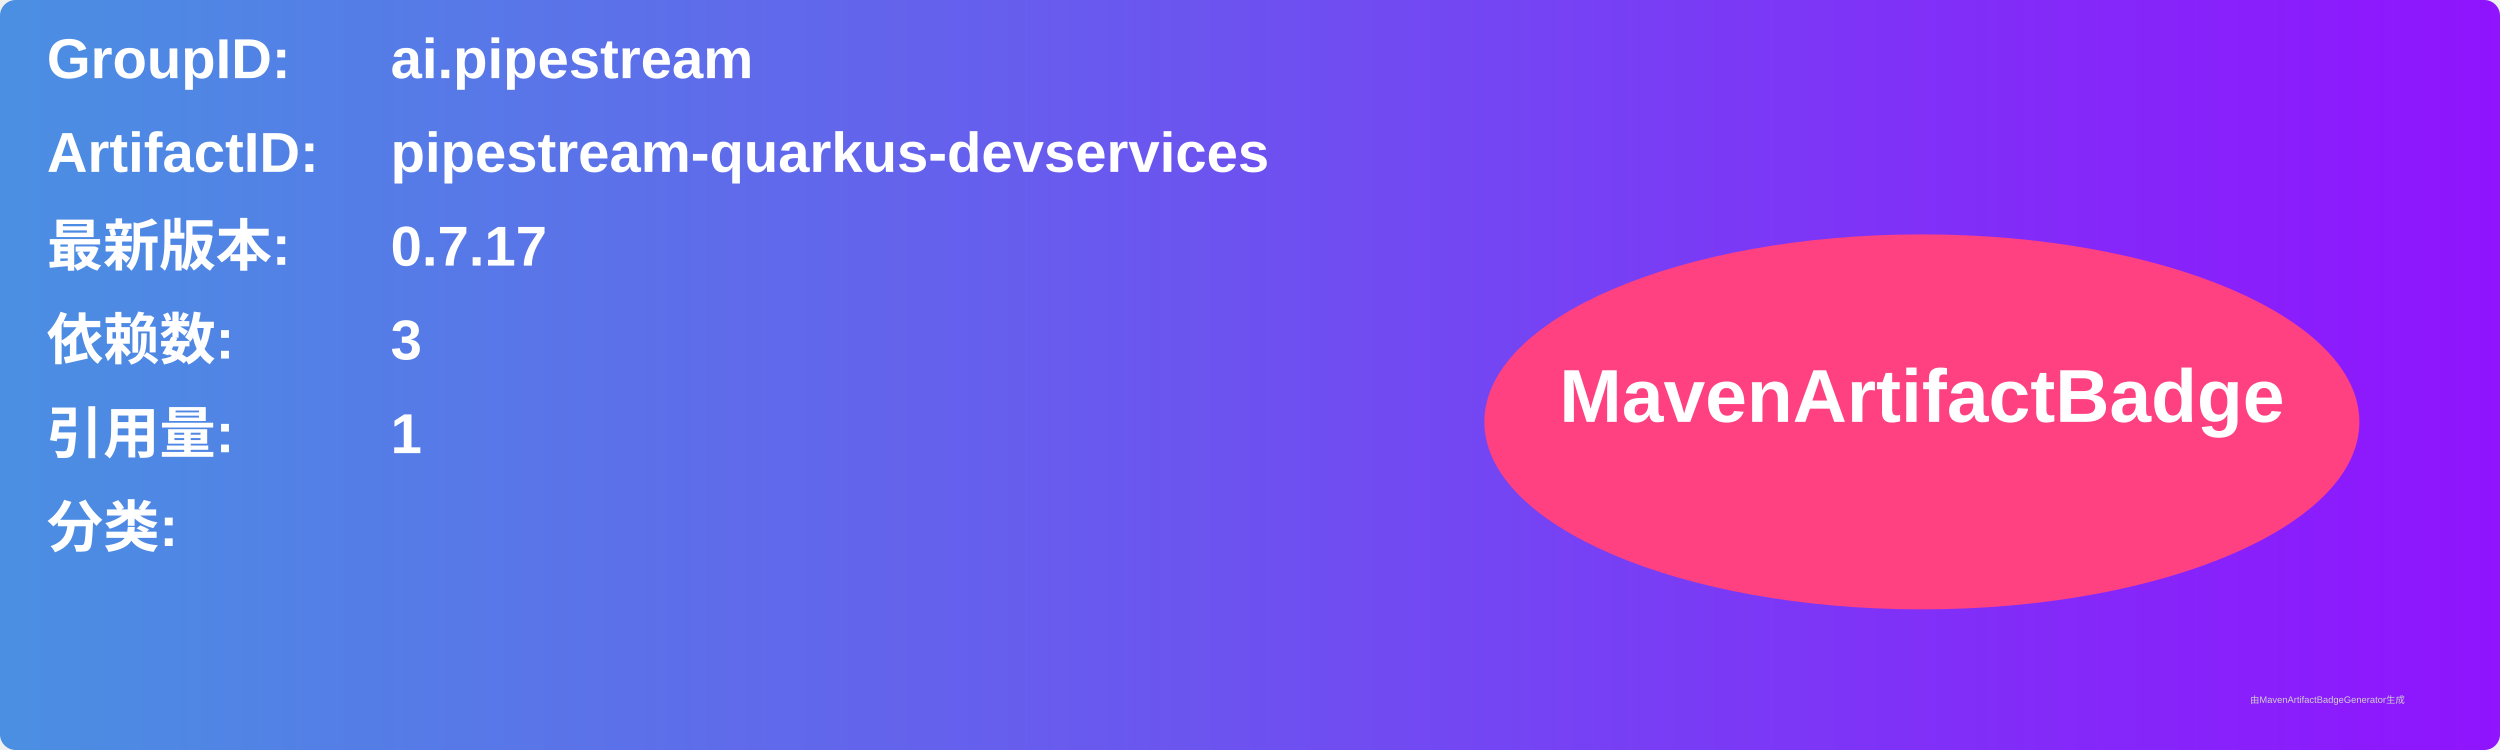
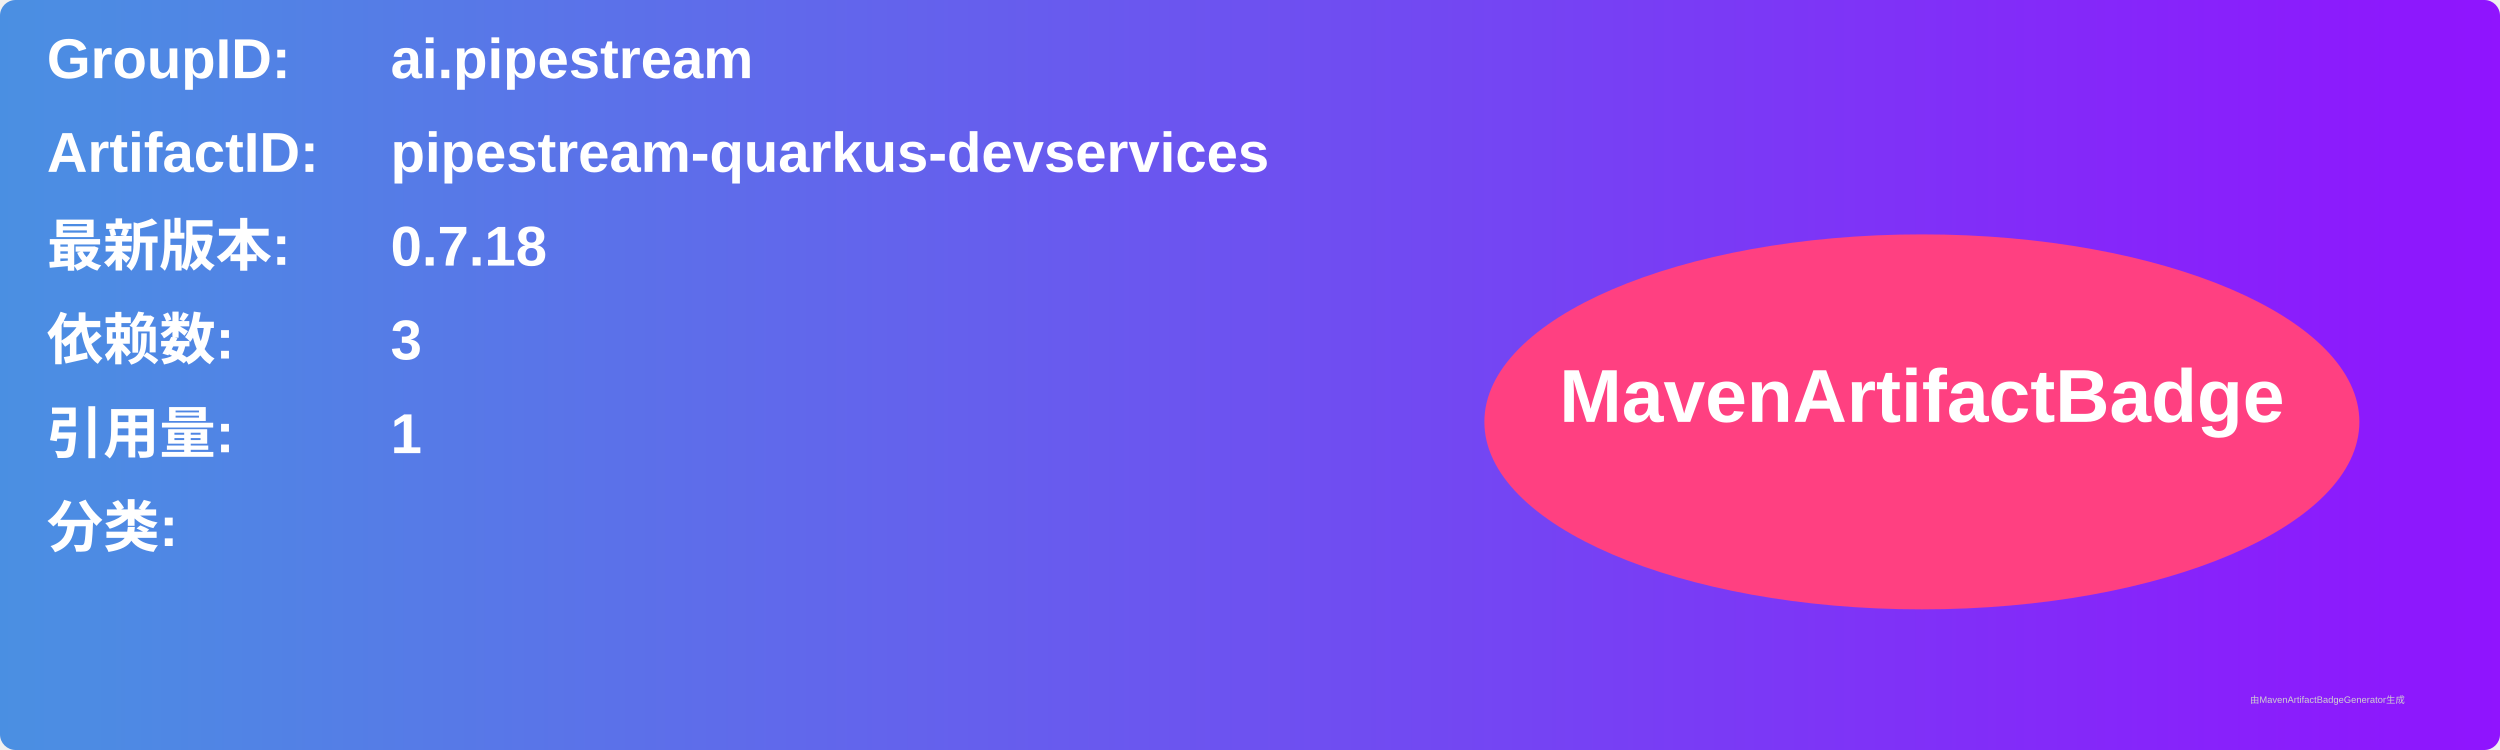
<svg xmlns="http://www.w3.org/2000/svg" width="800" height="240" viewBox="0 0 800 240">
  <linearGradient id="grad" x1="0%" y1="0%" x2="100%" y2="0%">
    <stop offset="0%" stop-color="#4a90e2" />
    <stop offset="100%" stop-color="#9013fe" />
  </linearGradient>
  <rect width="100%" height="100%" rx="5" ry="5" fill="url(#grad)" />
  <g transform="translate(15, 15)">
    <text x="0" y="10" font-family="Arial" font-size="18" fill="white" font-weight="bold" width="260">GroupID:</text>
    <text x="110" y="10" font-family="Arial" font-size="18" fill="white" font-weight="bold" width="460">ai.pipestream</text>
    <text x="0" y="40" font-family="Arial" font-size="18" fill="white" font-weight="bold" width="260">ArtifactID:</text>
    <text x="110" y="40" font-family="Arial" font-size="18" fill="white" font-weight="bold" width="460">pipestream-quarkus-devservices</text>
    <text x="0" y="70" font-family="Arial" font-size="18" fill="white" font-weight="bold">最新版本:</text>
    <text x="110" y="70" font-family="Arial" font-size="18" fill="white" font-weight="bold">
-       <tspan font-weight="bold">0.7.17</tspan>
+       <tspan font-weight="bold">0.7.18</tspan>
    </text>
    <text x="0" y="100" font-family="Arial" font-size="18" fill="white" font-weight="bold">依赖数: </text>
    <text x="110" y="100" font-family="Arial" font-size="18" fill="white">
      <tspan font-weight="bold">3</tspan>
    </text>
    <text x="0" y="130" font-family="Arial" font-size="18" fill="white" font-weight="bold">引用量: </text>
    <text x="110" y="130" font-family="Arial" font-size="18" fill="white">
      <tspan font-weight="bold">1</tspan>
    </text>
    <text x="0" y="160" font-family="Arial" font-size="18" fill="white" font-weight="bold">分类:</text>
    <text x="10" y="190" font-family="Arial" font-size="10" fill="white">
      <tspan font-weight="bold" />
    </text>
    <ellipse cx="600" cy="120" rx="140" ry="60" fill="#ff4081" />
    <text x="600" y="120" text-anchor="middle" font-family="Arial" font-size="24" fill="white" font-weight="bold">MavenArtifactBadge</text>
  </g>
  <text x="720" y="225" font-family="Arial" font-size="3" fill="#d0d0d0">由MavenArtifactBadgeGenerator生成</text>
</svg>
